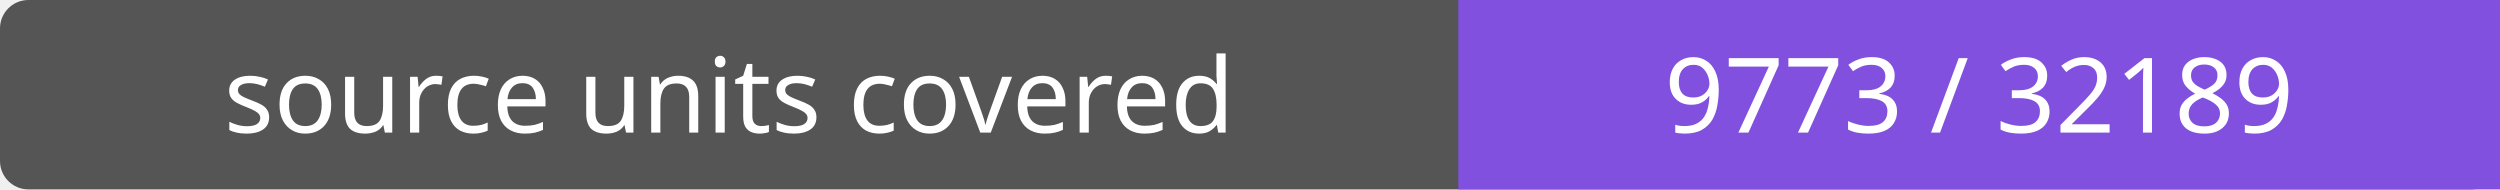
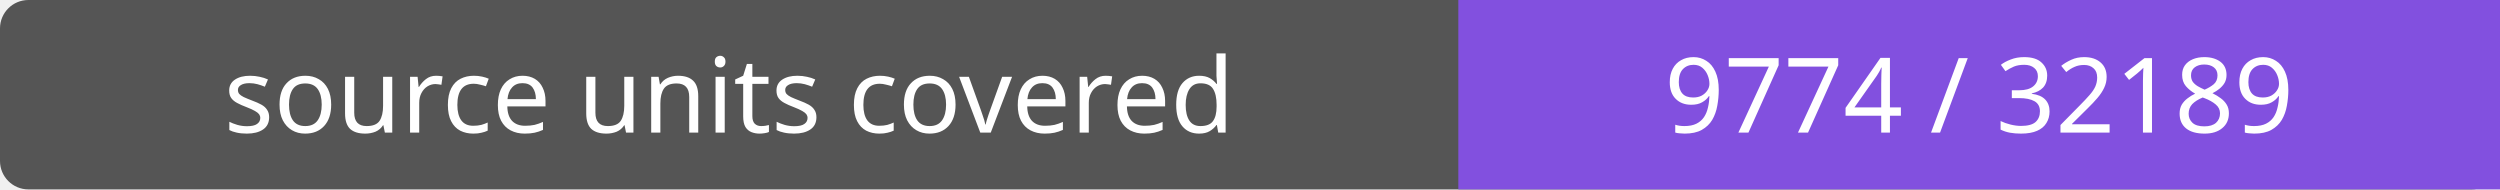
- <svg xmlns="http://www.w3.org/2000/svg" width="264" height="20" role="img" aria-label="source units covered: 9773 / 32189">
+ <svg xmlns="http://www.w3.org/2000/svg" width="264" height="20" role="img" aria-label="source units covered: 9774 / 32189">
  <rect width="264" height="20" rx="3" fill="#555" />
  <path fill="#8250df" d="M154 0h110v20H154z" />
  <g fill="#fff" text-anchor="middle" font-family="Verdana,sans-serif" font-size="11">
    <text x="77.0" y="14">source units covered</text>
-     <text x="209.0" y="14">9773 / 32189</text>
+     <text x="209.0" y="14">9774 / 32189</text>
  </g>
</svg>
